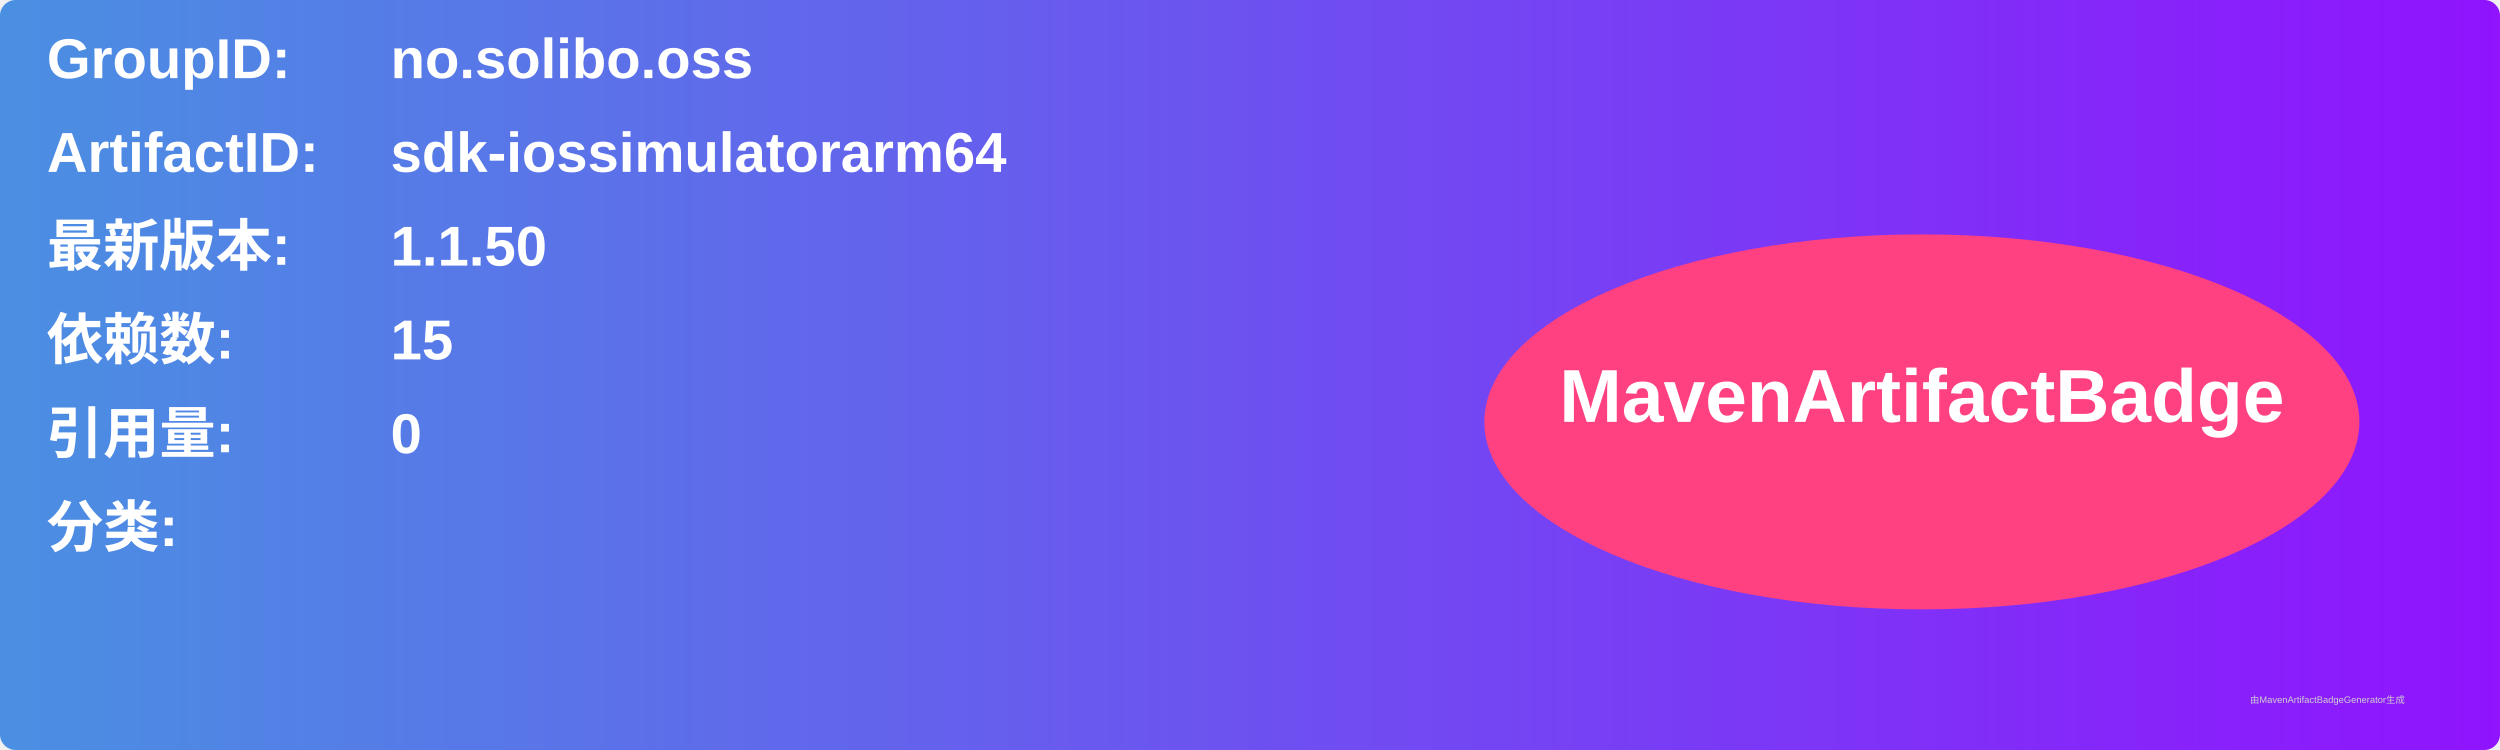
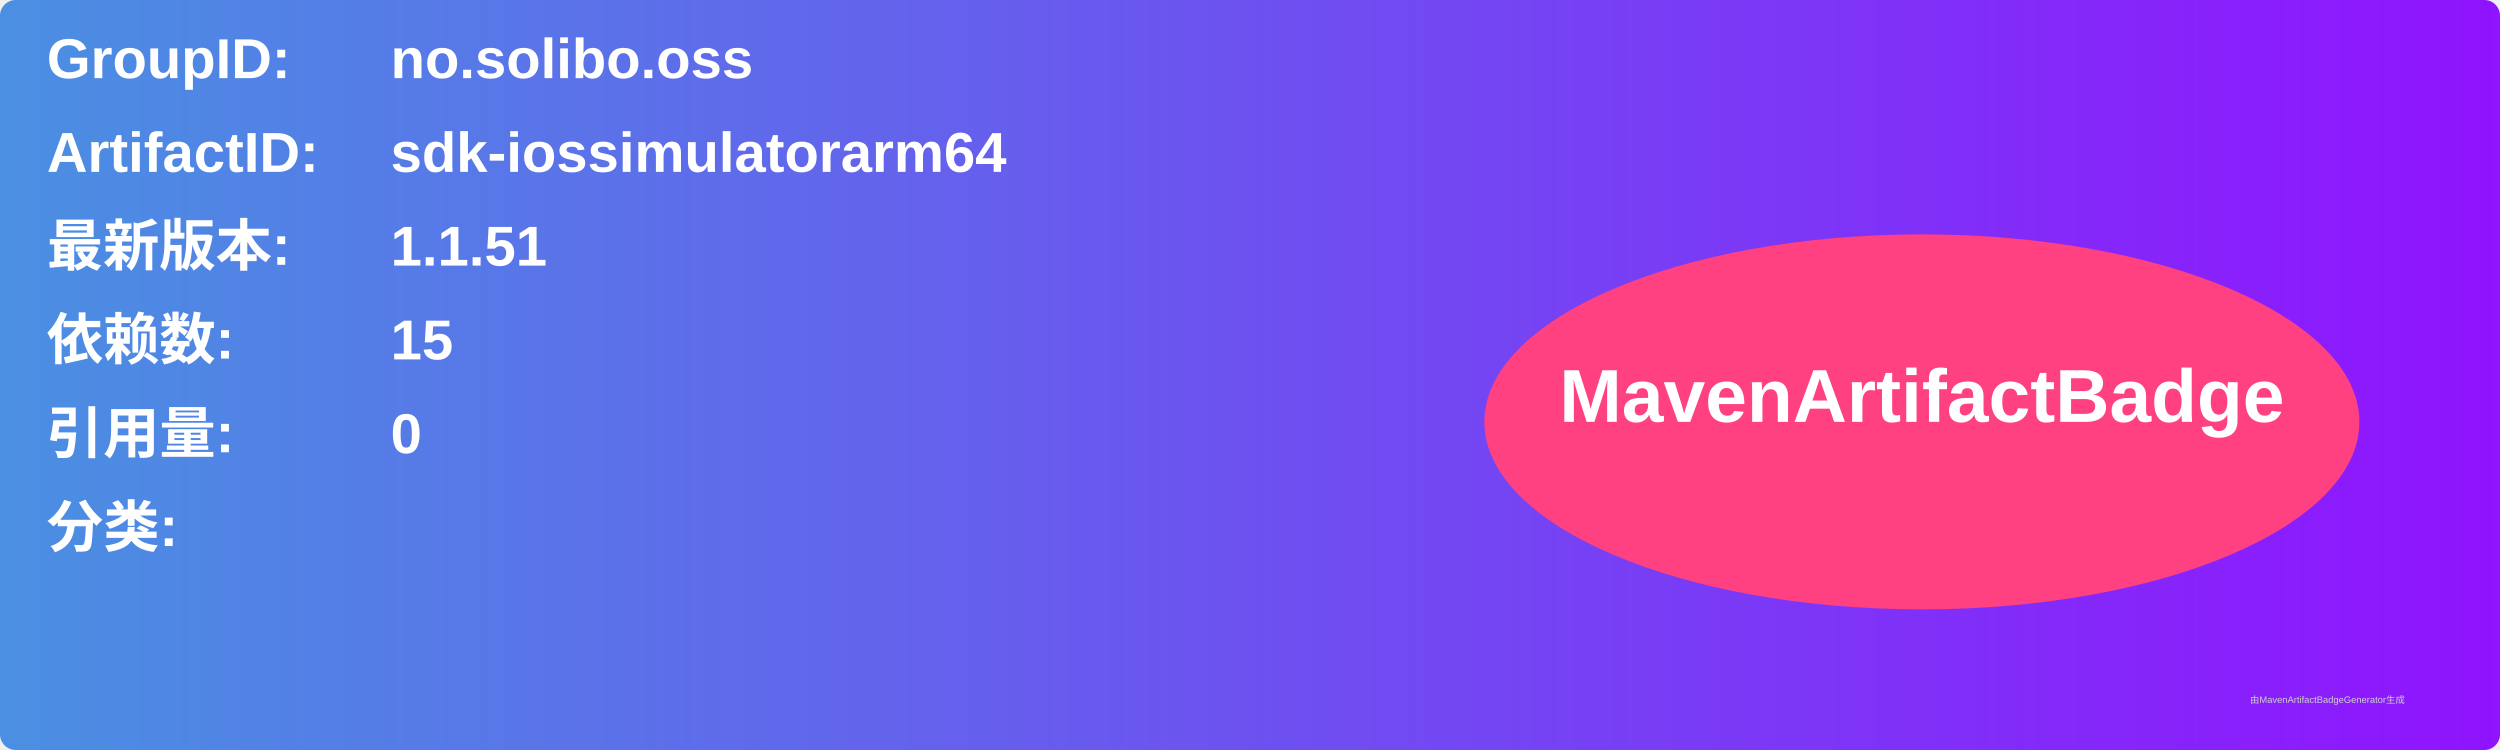
<svg xmlns="http://www.w3.org/2000/svg" width="800" height="240" viewBox="0 0 800 240">
  <linearGradient id="grad" x1="0%" y1="0%" x2="100%" y2="0%">
    <stop offset="0%" stop-color="#4a90e2" />
    <stop offset="100%" stop-color="#9013fe" />
  </linearGradient>
  <rect width="100%" height="100%" rx="5" ry="5" fill="url(#grad)" />
  <g transform="translate(15, 15)">
    <text x="0" y="10" font-family="Arial" font-size="18" fill="white" font-weight="bold" width="260">GroupID:</text>
    <text x="110" y="10" font-family="Arial" font-size="18" fill="white" font-weight="bold" width="460">no.solibo.oss</text>
    <text x="0" y="40" font-family="Arial" font-size="18" fill="white" font-weight="bold" width="260">ArtifactID:</text>
    <text x="110" y="40" font-family="Arial" font-size="18" fill="white" font-weight="bold" width="460">sdk-iossimulatorarm64</text>
    <text x="0" y="70" font-family="Arial" font-size="18" fill="white" font-weight="bold">最新版本:</text>
    <text x="110" y="70" font-family="Arial" font-size="18" fill="white" font-weight="bold">
-       <tspan font-weight="bold">1.1.50</tspan>
+       <tspan font-weight="bold">1.1.51</tspan>
    </text>
    <text x="0" y="100" font-family="Arial" font-size="18" fill="white" font-weight="bold">依赖数: </text>
    <text x="110" y="100" font-family="Arial" font-size="18" fill="white">
      <tspan font-weight="bold">15</tspan>
    </text>
    <text x="0" y="130" font-family="Arial" font-size="18" fill="white" font-weight="bold">引用量: </text>
    <text x="110" y="130" font-family="Arial" font-size="18" fill="white">
      <tspan font-weight="bold">0</tspan>
    </text>
    <text x="0" y="160" font-family="Arial" font-size="18" fill="white" font-weight="bold">分类:</text>
    <text x="10" y="190" font-family="Arial" font-size="10" fill="white">
      <tspan font-weight="bold" />
    </text>
    <ellipse cx="600" cy="120" rx="140" ry="60" fill="#ff4081" />
    <text x="600" y="120" text-anchor="middle" font-family="Arial" font-size="24" fill="white" font-weight="bold">MavenArtifactBadge</text>
  </g>
  <text x="720" y="225" font-family="Arial" font-size="3" fill="#d0d0d0">由MavenArtifactBadgeGenerator生成</text>
</svg>
